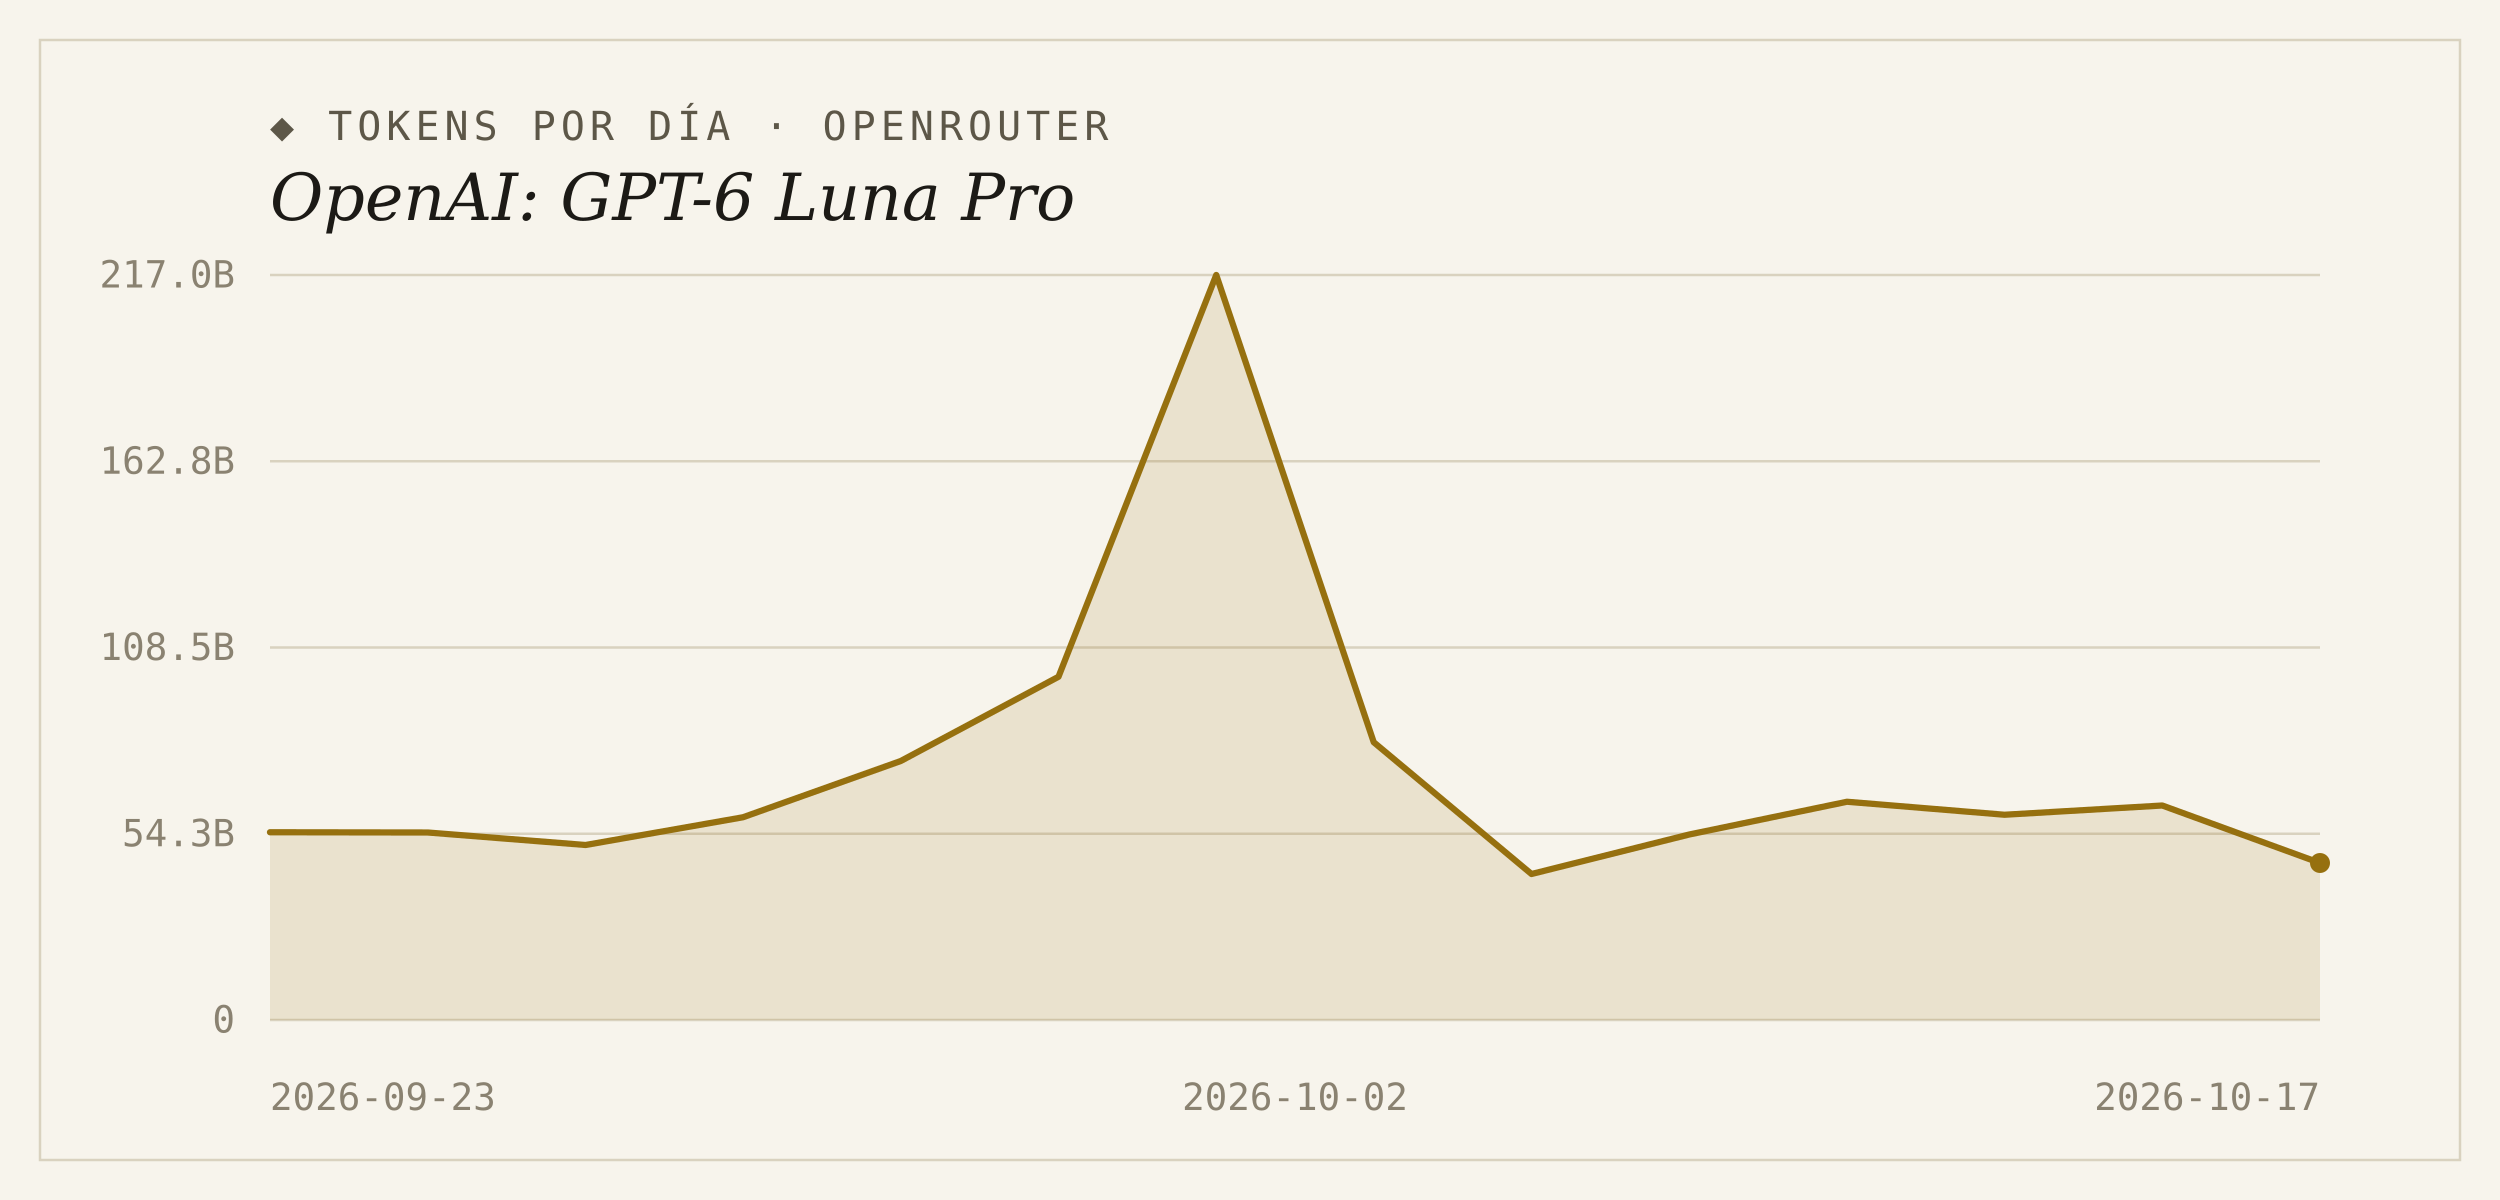
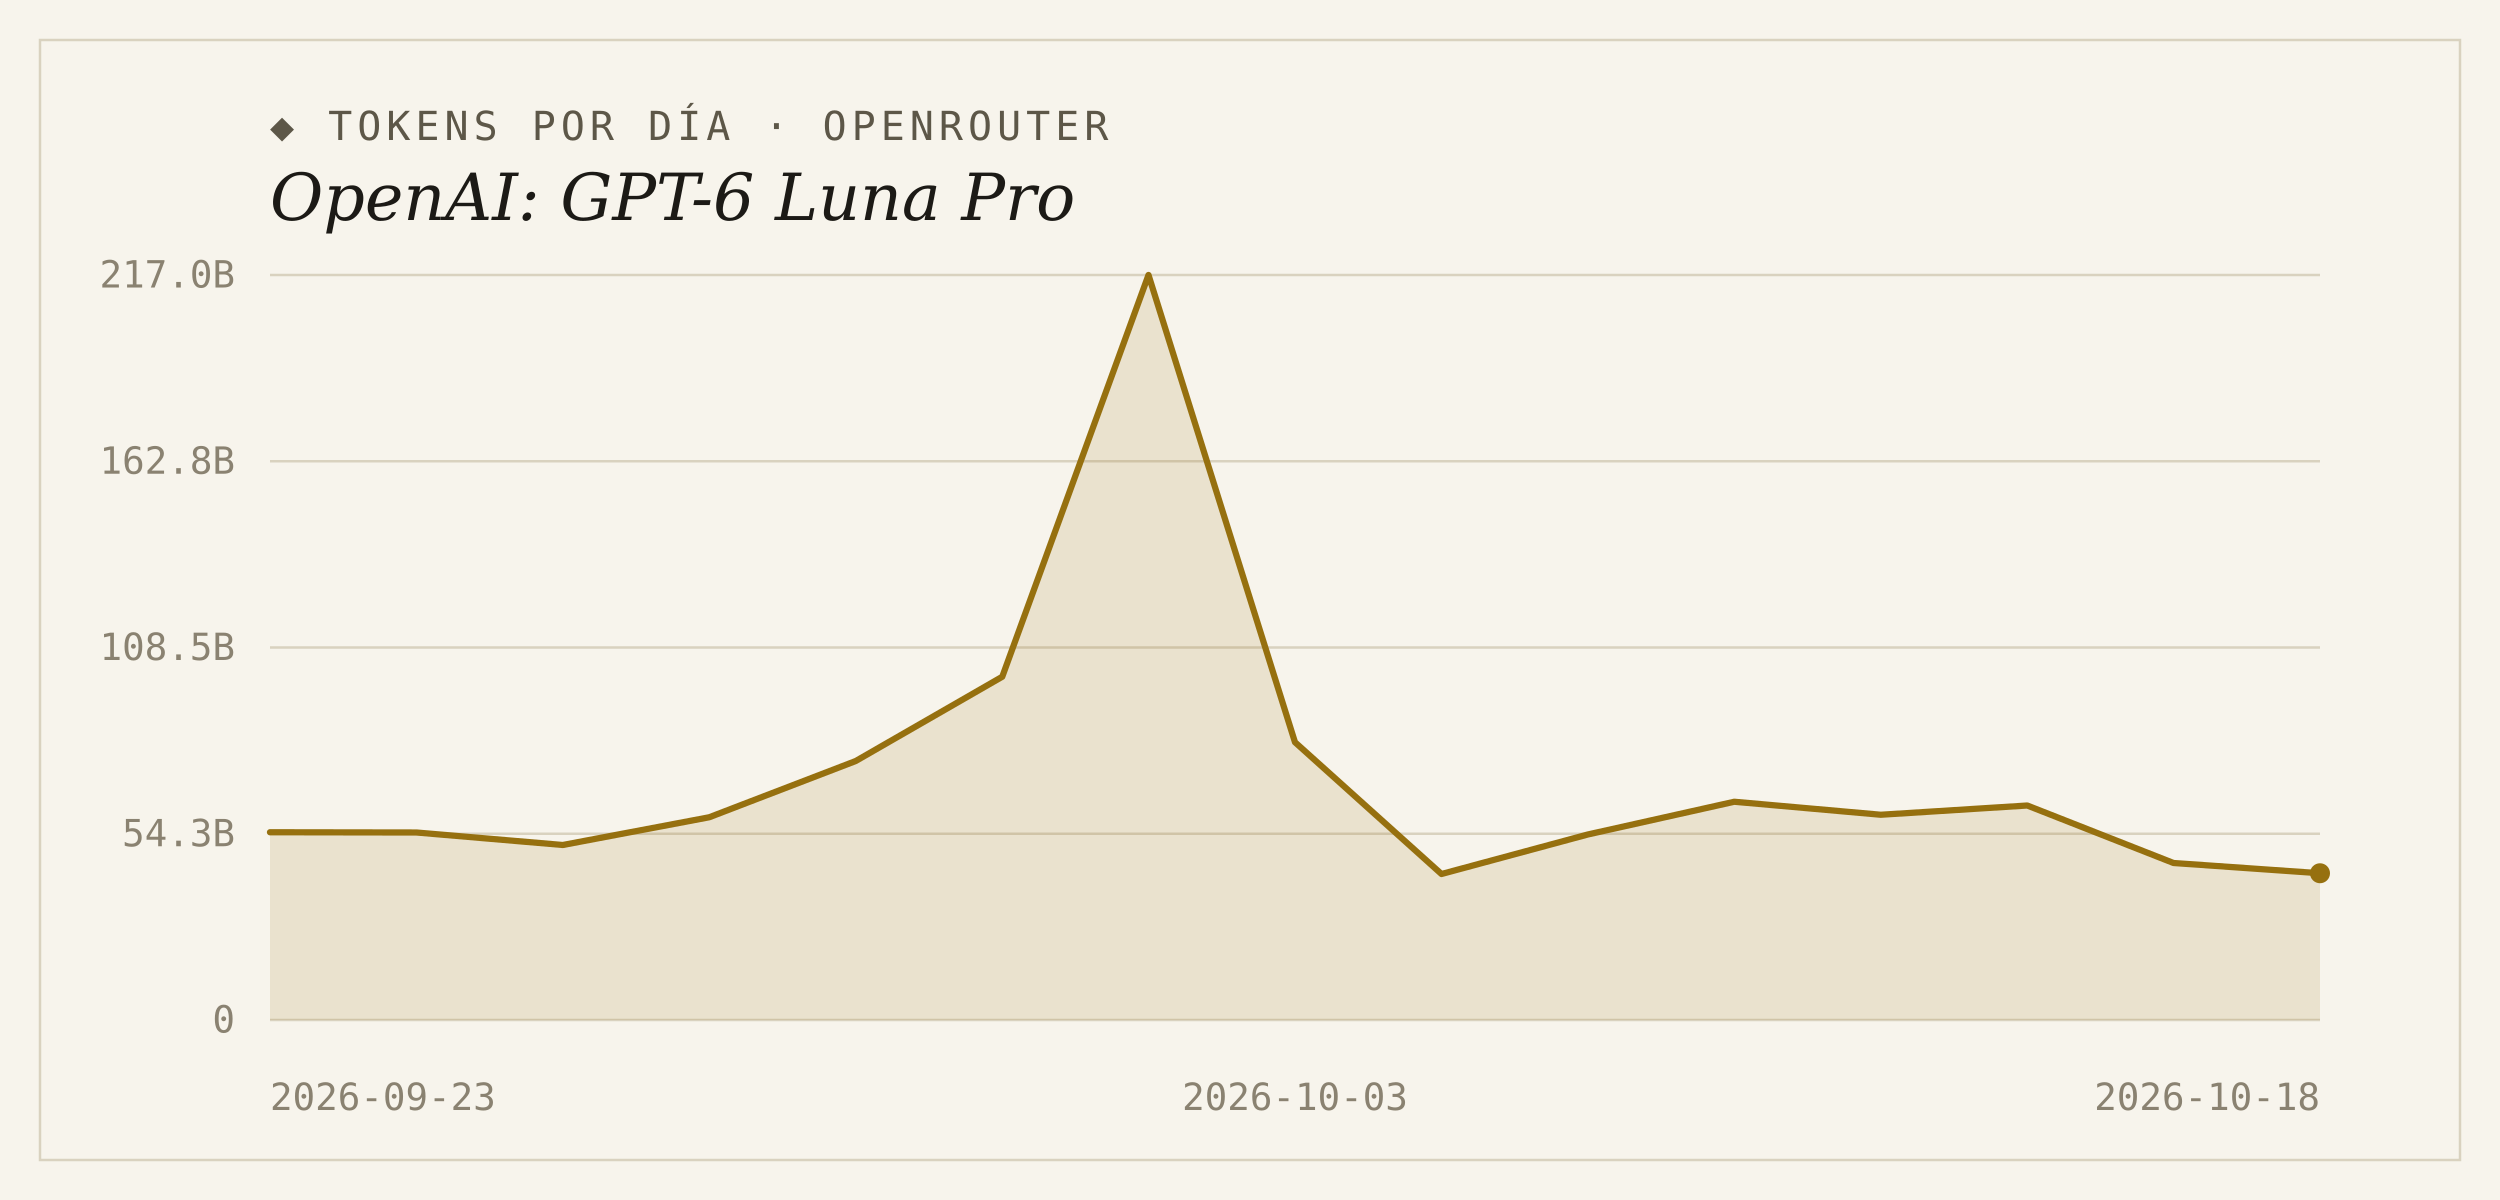
<svg xmlns="http://www.w3.org/2000/svg" width="1000" height="480" viewBox="0 0 1000 480">
  <rect width="1000" height="480" fill="#f7f4ec" />
  <rect x="16" y="16" width="968" height="448" fill="none" stroke="#d9d2bf" stroke-width="1" />
  <text x="108" y="56" font-family="'DejaVu Sans Mono', Consolas, monospace" font-size="16" letter-spacing="2" fill="#5d5748">◆ TOKENS POR DÍA · OPENROUTER</text>
  <text x="108" y="88" font-family="Georgia, 'DejaVu Serif', serif" font-size="26" font-style="italic" fill="#1c1a16">OpenAI: GPT-6 Luna Pro</text>
  <line x1="108" y1="408.0" x2="928" y2="408.0" stroke="#d9d2bf" stroke-width="1" />
  <text x="94" y="413" text-anchor="end" font-family="'DejaVu Sans Mono', Consolas, monospace" font-size="15" fill="#8a8271">0</text>
  <line x1="108" y1="333.5" x2="928" y2="333.5" stroke="#d9d2bf" stroke-width="1" />
  <text x="94" y="338.5" text-anchor="end" font-family="'DejaVu Sans Mono', Consolas, monospace" font-size="15" fill="#8a8271">54.3B</text>
  <line x1="108" y1="259.0" x2="928" y2="259.0" stroke="#d9d2bf" stroke-width="1" />
  <text x="94" y="264" text-anchor="end" font-family="'DejaVu Sans Mono', Consolas, monospace" font-size="15" fill="#8a8271">108.5B</text>
  <line x1="108" y1="184.5" x2="928" y2="184.5" stroke="#d9d2bf" stroke-width="1" />
  <text x="94" y="189.5" text-anchor="end" font-family="'DejaVu Sans Mono', Consolas, monospace" font-size="15" fill="#8a8271">162.8B</text>
  <line x1="108" y1="110.0" x2="928" y2="110.0" stroke="#d9d2bf" stroke-width="1" />
  <text x="94" y="115" text-anchor="end" font-family="'DejaVu Sans Mono', Consolas, monospace" font-size="15" fill="#8a8271">217.0B</text>
-   <path d="M 108,408.0 L 108.0,332.9 L 171.1,333.0 L 234.2,338.0 L 297.2,326.9 L 360.3,304.4 L 423.4,270.7 L 486.5,110.0 L 549.5,296.9 L 612.6,349.6 L 675.7,333.8 L 738.8,320.7 L 801.8,325.9 L 864.9,322.2 L 928.0,345.2 L 928.0,408.0 Z" fill="#96700f" fill-opacity="0.14" />
-   <polyline points="108.0,332.9 171.1,333.0 234.2,338.0 297.2,326.9 360.3,304.4 423.4,270.7 486.5,110.0 549.5,296.9 612.6,349.6 675.7,333.8 738.8,320.7 801.8,325.9 864.9,322.2 928.0,345.2" fill="none" stroke="#96700f" stroke-width="2.5" stroke-linejoin="round" stroke-linecap="round" />
-   <circle cx="928.0" cy="345.2" r="4" fill="#96700f" />
+   <path d="M 108,408.0 L 108.0,332.9 L 166.6,333.0 L 225.1,338.0 L 283.7,326.9 L 342.3,304.4 L 400.9,270.7 L 459.4,110.0 L 518.0,296.9 L 576.6,349.6 L 635.1,333.8 L 693.7,320.7 L 752.3,325.9 L 810.9,322.2 L 869.4,345.2 L 928.0,349.3 L 928.0,408.0 Z" fill="#96700f" fill-opacity="0.14" />
+   <polyline points="108.0,332.9 166.6,333.0 225.1,338.0 283.7,326.9 342.3,304.4 400.9,270.7 459.4,110.0 518.0,296.9 576.6,349.6 635.1,333.8 693.7,320.7 752.3,325.9 810.9,322.2 869.4,345.2 928.0,349.3" fill="none" stroke="#96700f" stroke-width="2.5" stroke-linejoin="round" stroke-linecap="round" />
+   <circle cx="928.0" cy="349.3" r="4" fill="#96700f" />
  <text x="108" y="444" text-anchor="start" font-family="'DejaVu Sans Mono', Consolas, monospace" font-size="15" fill="#8a8271">2026-09-23</text>
-   <text x="518" y="444" text-anchor="middle" font-family="'DejaVu Sans Mono', Consolas, monospace" font-size="15" fill="#8a8271">2026-10-02</text>
-   <text x="928" y="444" text-anchor="end" font-family="'DejaVu Sans Mono', Consolas, monospace" font-size="15" fill="#8a8271">2026-10-17</text>
+   <text x="518" y="444" text-anchor="middle" font-family="'DejaVu Sans Mono', Consolas, monospace" font-size="15" fill="#8a8271">2026-10-03</text>
+   <text x="928" y="444" text-anchor="end" font-family="'DejaVu Sans Mono', Consolas, monospace" font-size="15" fill="#8a8271">2026-10-18</text>
</svg>
